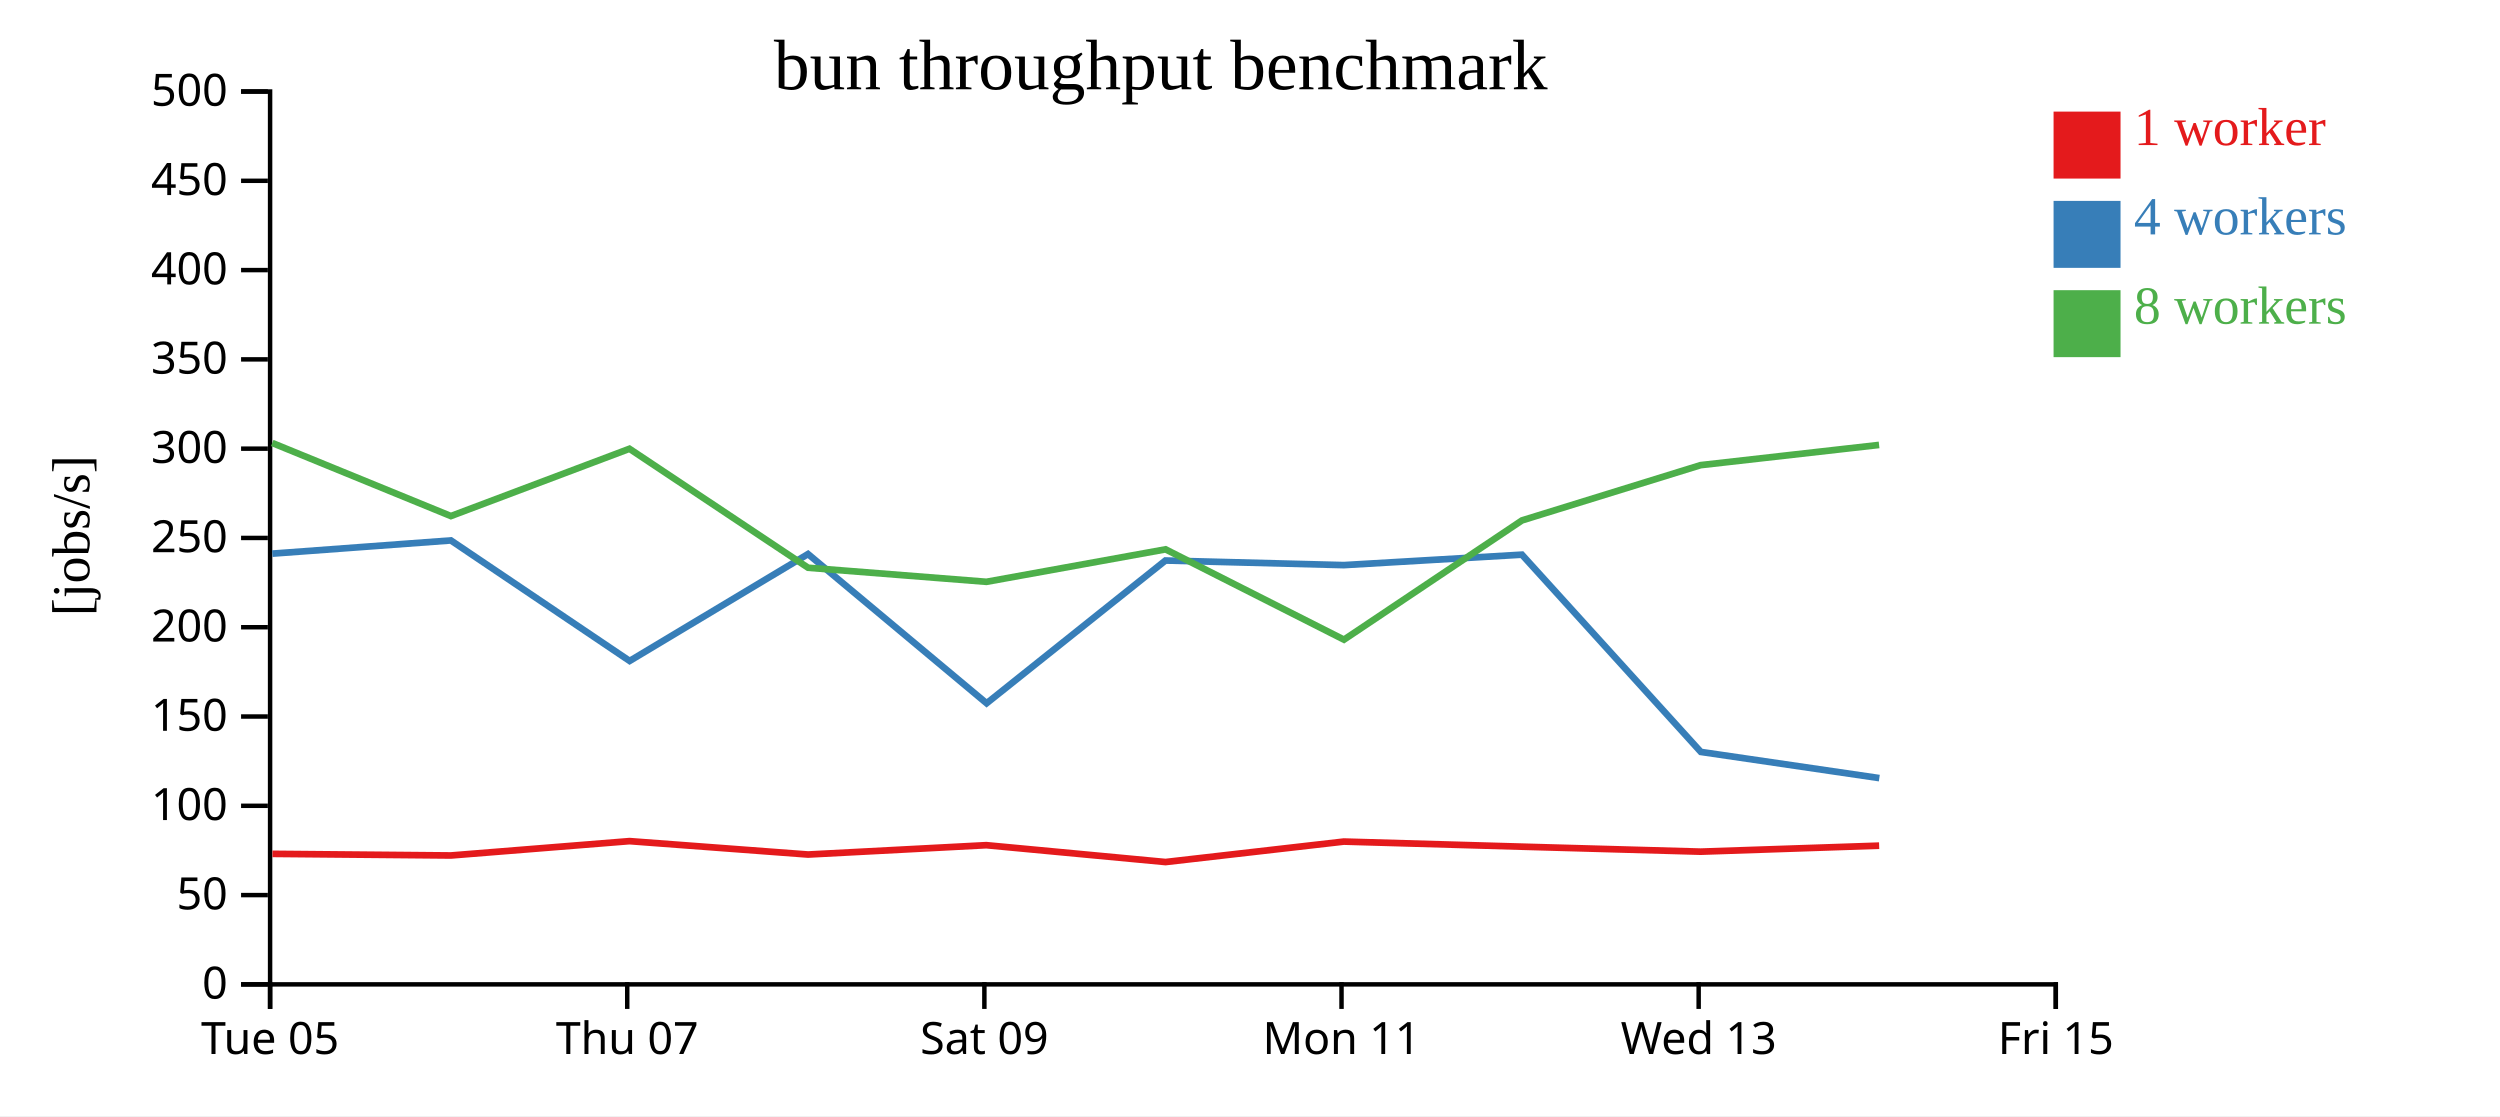
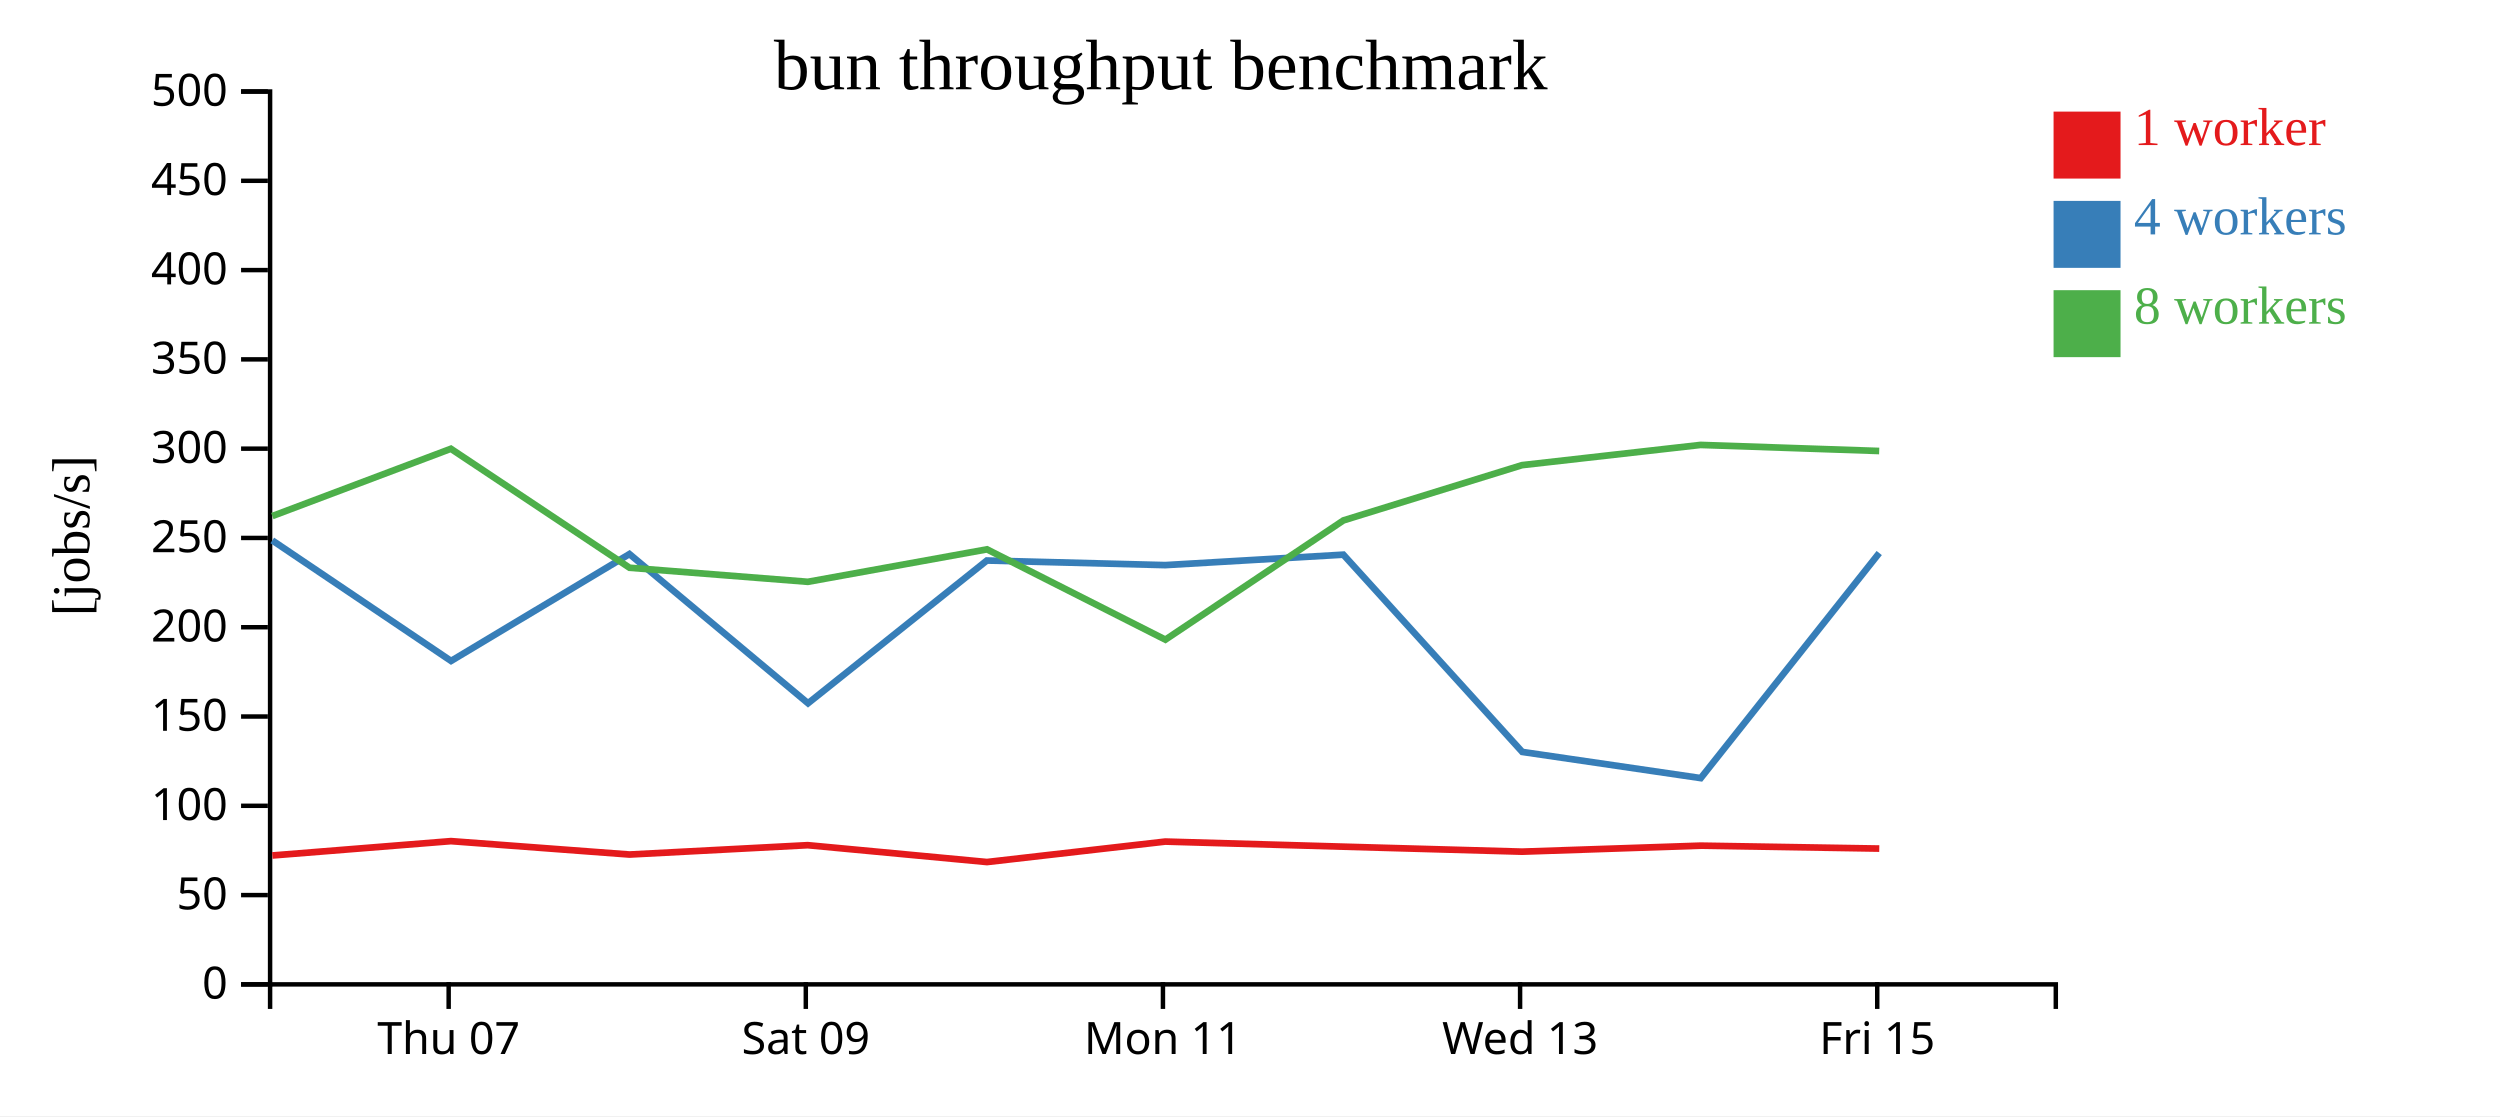
<svg xmlns="http://www.w3.org/2000/svg" width="560" height="250">
  <rect width="100%" height="100%" fill="white" />
  <g transform="translate(60,20)">
    <g transform="translate(0,200)" fill="none" font-size="10" font-family="sans-serif" text-anchor="middle">
      <path class="domain" stroke="currentColor" d="M0.5,6V0.5H400.5V6" />
-       <g class="tick" opacity="1" transform="translate(0.5,0)">
-         <line stroke="currentColor" y2="6" />
-         <text fill="currentColor" y="9" dy="0.71em">Tue 05</text>
-       </g>
-       <g class="tick" opacity="1" transform="translate(80.5,0)">
+       <g class="tick" opacity="1" transform="translate(40.5,0)">
        <line stroke="currentColor" y2="6" />
        <text fill="currentColor" y="9" dy="0.71em">Thu 07</text>
      </g>
-       <g class="tick" opacity="1" transform="translate(160.5,0)">
+       <g class="tick" opacity="1" transform="translate(120.5,0)">
        <line stroke="currentColor" y2="6" />
        <text fill="currentColor" y="9" dy="0.71em">Sat 09</text>
      </g>
-       <g class="tick" opacity="1" transform="translate(240.5,0)">
+       <g class="tick" opacity="1" transform="translate(200.5,0)">
        <line stroke="currentColor" y2="6" />
        <text fill="currentColor" y="9" dy="0.71em">Mon 11</text>
      </g>
-       <g class="tick" opacity="1" transform="translate(320.5,0)">
+       <g class="tick" opacity="1" transform="translate(280.5,0)">
        <line stroke="currentColor" y2="6" />
        <text fill="currentColor" y="9" dy="0.71em">Wed 13</text>
      </g>
-       <g class="tick" opacity="1" transform="translate(400.5,0)">
+       <g class="tick" opacity="1" transform="translate(360.5,0)">
        <line stroke="currentColor" y2="6" />
        <text fill="currentColor" y="9" dy="0.71em">Fri 15</text>
      </g>
    </g>
    <g fill="none" font-size="10" font-family="sans-serif" text-anchor="end">
      <path class="domain" stroke="currentColor" d="M-6,200.5H0.5V0.5H-6" />
      <g class="tick" opacity="1" transform="translate(0,200.5)">
        <line stroke="currentColor" x2="-6" />
        <text fill="currentColor" x="-9" dy="0.32em">0</text>
      </g>
      <g class="tick" opacity="1" transform="translate(0,180.5)">
        <line stroke="currentColor" x2="-6" />
        <text fill="currentColor" x="-9" dy="0.32em">50</text>
      </g>
      <g class="tick" opacity="1" transform="translate(0,160.5)">
        <line stroke="currentColor" x2="-6" />
        <text fill="currentColor" x="-9" dy="0.32em">100</text>
      </g>
      <g class="tick" opacity="1" transform="translate(0,140.5)">
        <line stroke="currentColor" x2="-6" />
        <text fill="currentColor" x="-9" dy="0.32em">150</text>
      </g>
      <g class="tick" opacity="1" transform="translate(0,120.5)">
        <line stroke="currentColor" x2="-6" />
        <text fill="currentColor" x="-9" dy="0.32em">200</text>
      </g>
      <g class="tick" opacity="1" transform="translate(0,100.5)">
        <line stroke="currentColor" x2="-6" />
        <text fill="currentColor" x="-9" dy="0.32em">250</text>
      </g>
      <g class="tick" opacity="1" transform="translate(0,80.5)">
        <line stroke="currentColor" x2="-6" />
        <text fill="currentColor" x="-9" dy="0.32em">300</text>
      </g>
      <g class="tick" opacity="1" transform="translate(0,60.5)">
        <line stroke="currentColor" x2="-6" />
        <text fill="currentColor" x="-9" dy="0.32em">350</text>
      </g>
      <g class="tick" opacity="1" transform="translate(0,40.5)">
        <line stroke="currentColor" x2="-6" />
        <text fill="currentColor" x="-9" dy="0.32em">400</text>
      </g>
      <g class="tick" opacity="1" transform="translate(0,20.5)">
        <line stroke="currentColor" x2="-6" />
        <text fill="currentColor" x="-9" dy="0.32em">450</text>
      </g>
      <g class="tick" opacity="1" transform="translate(0,0.5)">
        <line stroke="currentColor" x2="-6" />
        <text fill="currentColor" x="-9" dy="0.32em">500</text>
      </g>
    </g>
    <text text-anchor="middle" style="font-size: 12px" transform="rotate(-90)" y="-40" x="-100">[jobs/s]</text>
    <text text-anchor="middle" style="font-size: 16px" y="0" x="200">bun throughput benchmark</text>
-     <path class="line" fill="none" stroke="#e41a1c" stroke-width="1.5" d="M1.027,171.264L41.003,171.627L81.011,168.414L121.013,171.416L160.925,169.32L201.077,173.097L241.022,168.514L280.916,169.656L320.944,170.773L360.93,169.428" />
-     <path class="line" fill="none" stroke="#377eb8" stroke-width="1.5" d="M0.995,104.015L40.994,101.055L81.037,128.049L120.995,104.107L161,137.533L201.057,105.556L241.011,106.586L280.908,104.245L320.989,148.431L360.967,154.296" />
-     <path class="line" fill="none" stroke="#4daf4a" stroke-width="1.5" d="M0.986,79.227L41.001,95.598L80.996,80.526L121.016,107.178L160.957,110.327L201.08,103.054L241.047,123.283L280.928,96.57L320.933,84.192L360.915,79.663" />
+     <path class="line" fill="none" stroke="#e41a1c" stroke-width="1.5" d="M1.003,171.627L41.011,168.414L81.013,171.416L120.925,169.32L161.077,173.097L201.022,168.514L240.916,169.656L280.944,170.773L320.93,169.428L360.958,170.082" />
+     <path class="line" fill="none" stroke="#377eb8" stroke-width="1.5" d="M0.994,101.055L41.037,128.049L80.995,104.107L121,137.533L161.057,105.556L201.011,106.586L240.908,104.245L280.989,148.431L320.967,154.296L360.948,103.877" />
+     <path class="line" fill="none" stroke="#4daf4a" stroke-width="1.5" d="M1.001,95.598L40.996,80.526L81.016,107.178L120.957,110.327L161.08,103.054L201.047,123.283L240.928,96.57L280.933,84.192L320.915,79.663L360.941,81.023" />
    <rect class="dot" x="400" y="5" width="15" height="15" style="fill: #e41a1c;" />
    <rect class="dot" x="400" y="25" width="15" height="15" style="fill: #377eb8;" />
    <rect class="dot" x="400" y="45" width="15" height="15" style="fill: #4daf4a;" />
    <text class="label" x="418" y="12.5" style="fill: #e41a1c; alignment-baseline: middle;" text-anchor="left">1 worker</text>
    <text class="label" x="418" y="32.5" style="fill: #377eb8; alignment-baseline: middle;" text-anchor="left">4 workers</text>
    <text class="label" x="418" y="52.5" style="fill: #4daf4a; alignment-baseline: middle;" text-anchor="left">8 workers</text>
  </g>
</svg>
